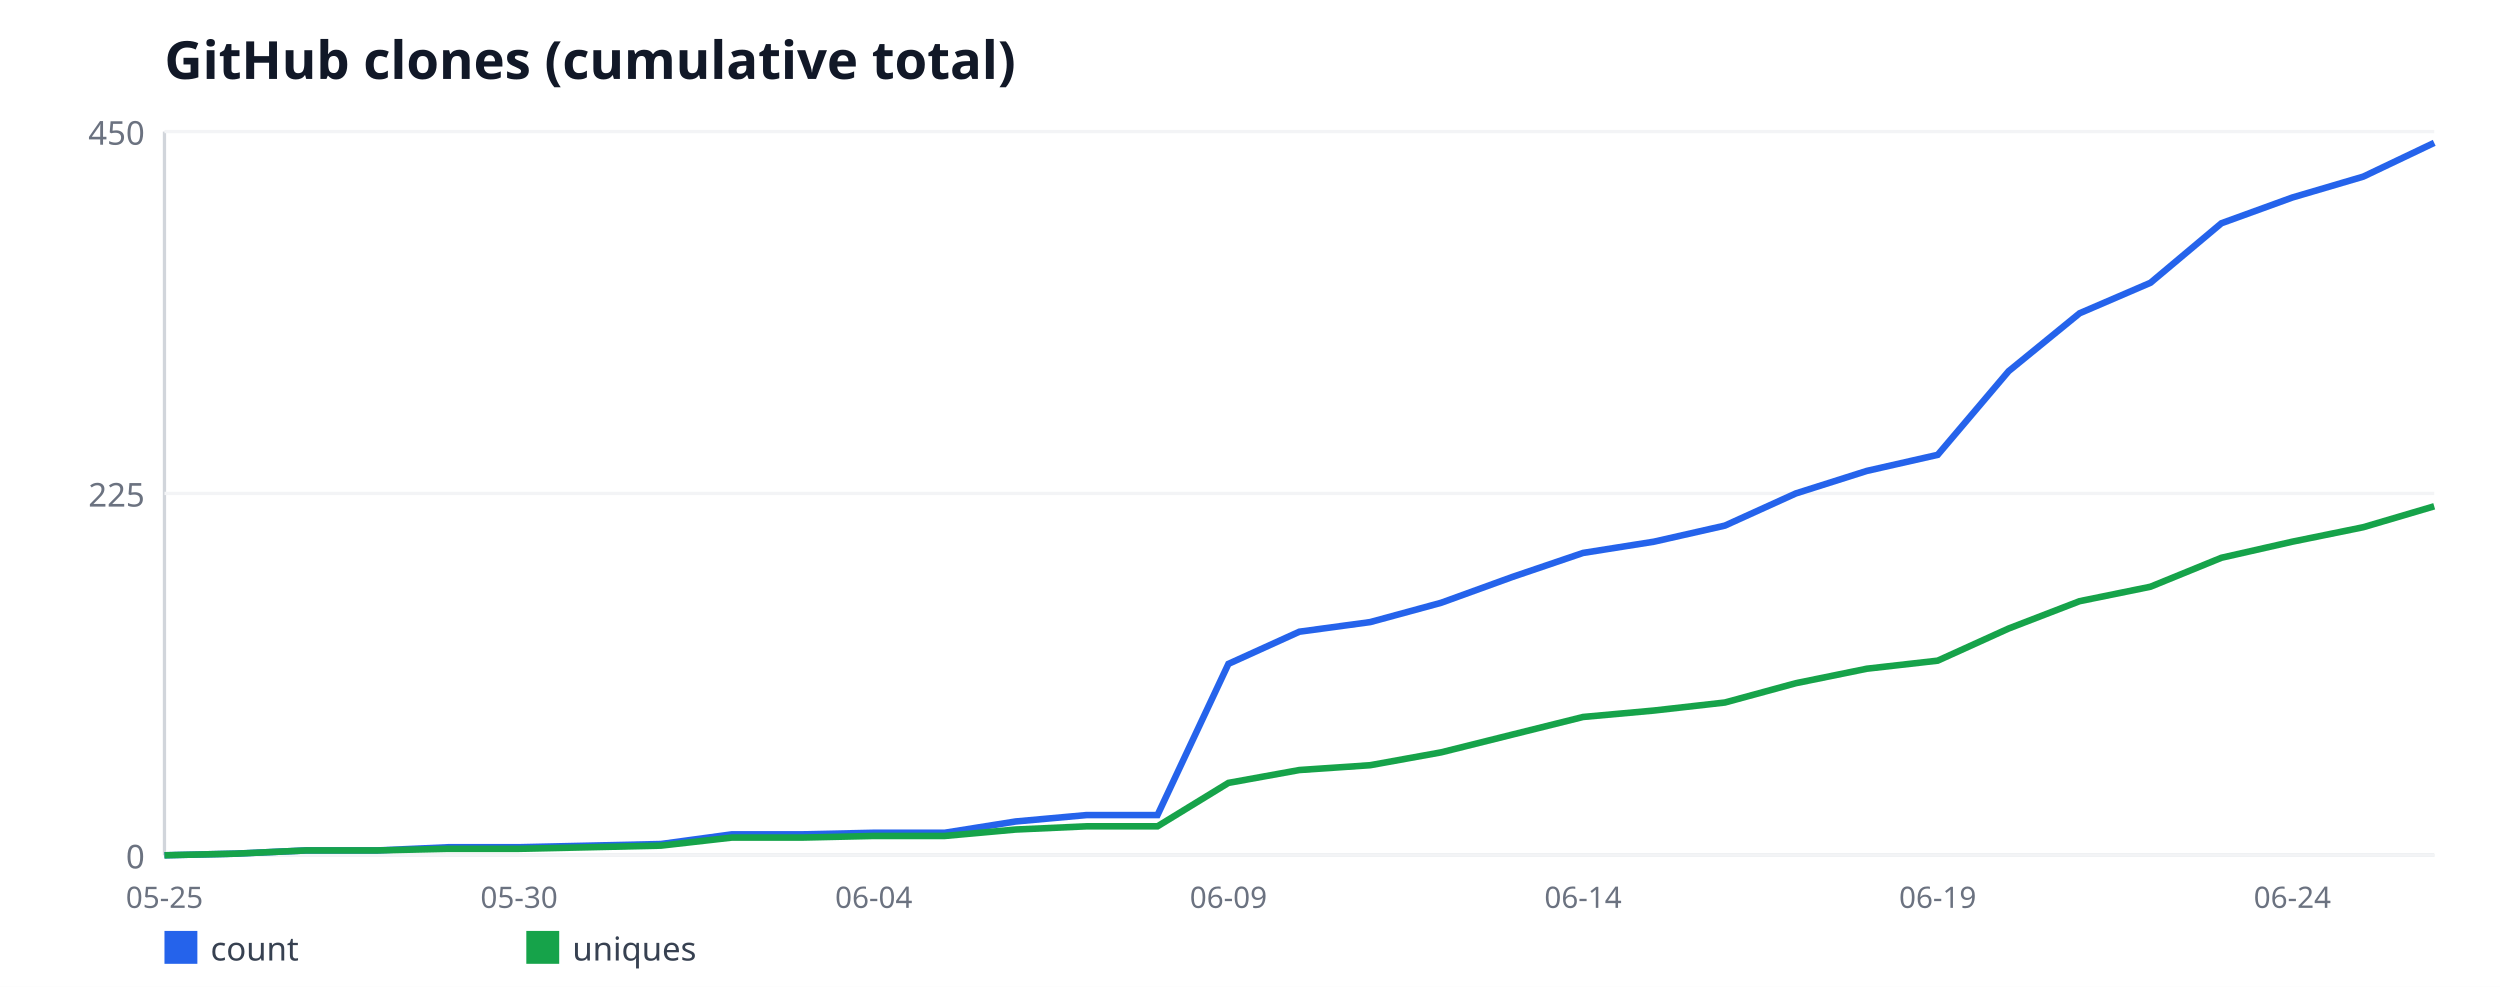
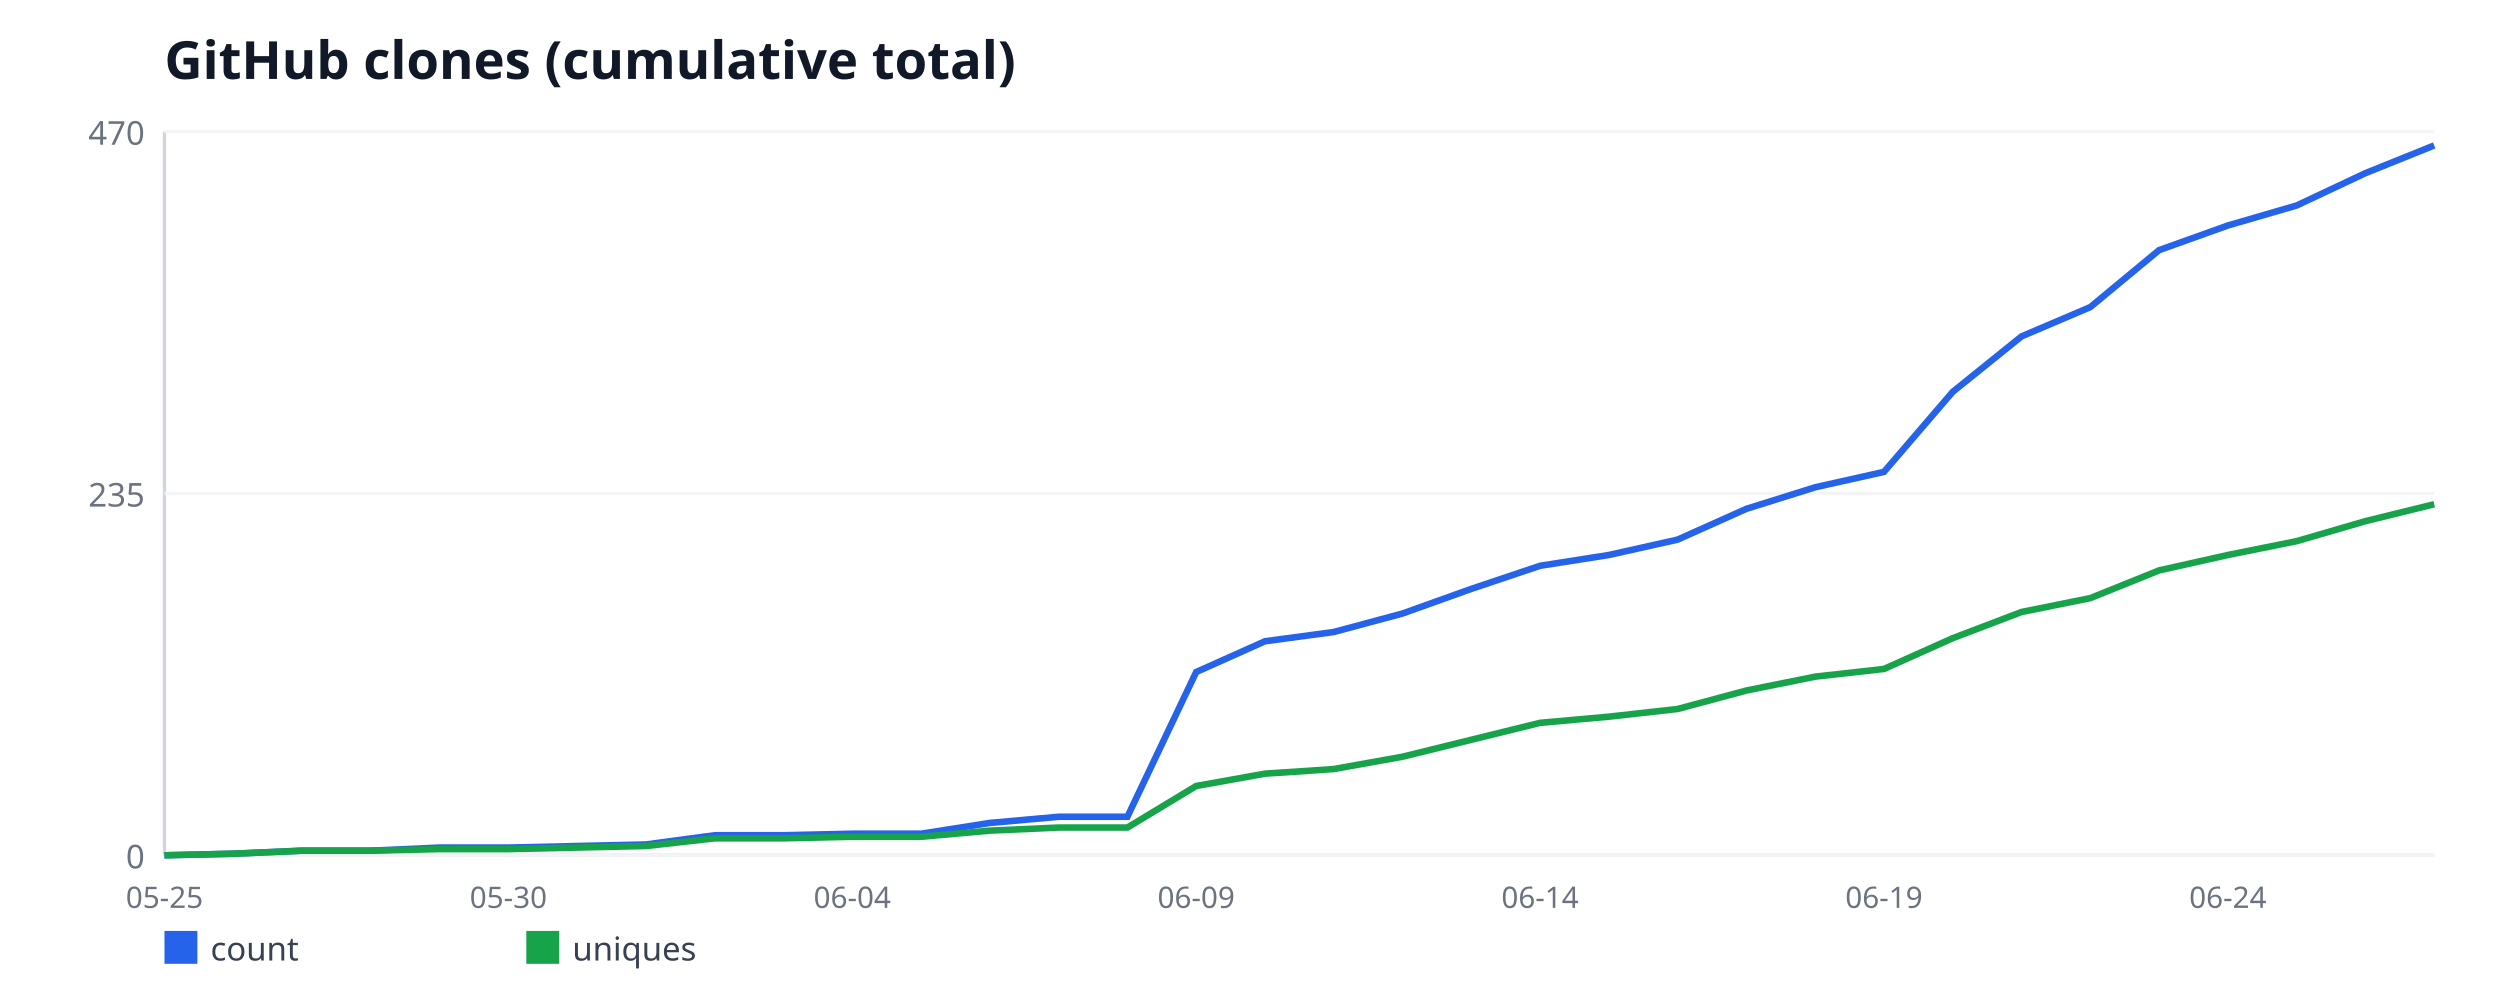
<svg xmlns="http://www.w3.org/2000/svg" width="760" height="300" viewBox="0 0 760 300" font-family="sans-serif">
  <rect width="760" height="300" fill="#ffffff" />
  <text x="50" y="24" font-size="16" font-weight="bold" fill="#111827">GitHub clones (cumulative total)</text>
  <line x1="50" y1="40" x2="50" y2="260" stroke="#d1d5db" stroke-width="1" />
  <line x1="50" y1="260" x2="740" y2="260" stroke="#d1d5db" stroke-width="1" />
  <line x1="50" y1="260" x2="740" y2="260" stroke="#f3f4f6" stroke-width="1" />
  <text x="44" y="264" font-size="10" fill="#6b7280" text-anchor="end">0</text>
  <line x1="50" y1="150" x2="740" y2="150" stroke="#f3f4f6" stroke-width="1" />
-   <text x="44" y="154" font-size="10" fill="#6b7280" text-anchor="end">225</text>
+   <text x="44" y="154" font-size="10" fill="#6b7280" text-anchor="end">235</text>
  <line x1="50" y1="40" x2="740" y2="40" stroke="#f3f4f6" stroke-width="1" />
-   <text x="44" y="44" font-size="10" fill="#6b7280" text-anchor="end">450</text>
+   <text x="44" y="44" font-size="10" fill="#6b7280" text-anchor="end">470</text>
  <text x="50" y="276" font-size="9" fill="#6b7280" text-anchor="middle">05-25</text>
-   <text x="157.81" y="276" font-size="9" fill="#6b7280" text-anchor="middle">05-30</text>
-   <text x="265.62" y="276" font-size="9" fill="#6b7280" text-anchor="middle">06-04</text>
-   <text x="373.44" y="276" font-size="9" fill="#6b7280" text-anchor="middle">06-09</text>
-   <text x="481.25" y="276" font-size="9" fill="#6b7280" text-anchor="middle">06-14</text>
-   <text x="589.06" y="276" font-size="9" fill="#6b7280" text-anchor="middle">06-19</text>
-   <text x="696.88" y="276" font-size="9" fill="#6b7280" text-anchor="middle">06-24</text>
-   <polyline fill="none" stroke="#2563eb" stroke-width="2" points="50,260 71.56,259.51 93.12,258.53 114.69,258.53 136.25,257.56 157.81,257.56 179.38,257.07 200.94,256.58 222.5,253.64 244.06,253.64 265.62,253.16 287.19,253.16 308.75,249.73 330.31,247.78 351.88,247.78 373.44,201.82 395,192.04 416.56,189.11 438.12,183.24 459.69,175.42 481.25,168.09 502.81,164.67 524.38,159.78 545.94,150 567.5,143.16 589.06,138.27 610.62,112.84 632.19,95.24 653.75,85.96 675.31,67.87 696.88,60.04 718.44,53.69 740,43.42" />
+   <text x="154.55" y="276" font-size="9" fill="#6b7280" text-anchor="middle">05-30</text>
+   <text x="259.09" y="276" font-size="9" fill="#6b7280" text-anchor="middle">06-04</text>
+   <text x="363.64" y="276" font-size="9" fill="#6b7280" text-anchor="middle">06-09</text>
+   <text x="468.18" y="276" font-size="9" fill="#6b7280" text-anchor="middle">06-14</text>
+   <text x="572.73" y="276" font-size="9" fill="#6b7280" text-anchor="middle">06-19</text>
+   <text x="677.27" y="276" font-size="9" fill="#6b7280" text-anchor="middle">06-24</text>
+   <polyline fill="none" stroke="#2563eb" stroke-width="2" points="50,260 70.91,259.53 91.82,258.6 112.73,258.6 133.64,257.66 154.55,257.66 175.45,257.19 196.36,256.72 217.27,253.91 238.18,253.91 259.09,253.45 280,253.45 300.91,250.17 321.82,248.3 342.73,248.3 363.64,204.3 384.55,194.94 405.45,192.13 426.36,186.51 447.27,179.02 468.18,172 489.09,168.72 510,164.04 530.91,154.68 551.82,148.13 572.73,143.45 593.64,119.11 614.55,102.26 635.45,93.36 656.36,76.04 677.27,68.55 698.18,62.47 719.09,52.64 740,44.21" />
  <rect x="50" y="283" width="10" height="10" fill="#2563eb" />
  <text x="64" y="292" font-size="10" fill="#374151">count</text>
-   <polyline fill="none" stroke="#16a34a" stroke-width="2" points="50,260 71.56,259.51 93.12,258.53 114.69,258.53 136.25,258.04 157.81,258.04 179.38,257.56 200.94,257.07 222.5,254.62 244.06,254.62 265.62,254.13 287.19,254.13 308.75,252.18 330.31,251.2 351.88,251.2 373.44,238 395,234.09 416.56,232.62 438.12,228.71 459.69,223.33 481.25,217.96 502.81,216 524.38,213.56 545.94,207.69 567.5,203.29 589.06,200.84 610.62,191.07 632.19,182.76 653.75,178.36 675.31,169.56 696.88,164.67 718.44,160.27 740,153.91" />
+   <polyline fill="none" stroke="#16a34a" stroke-width="2" points="50,260 70.91,259.53 91.82,258.6 112.73,258.6 133.64,258.13 154.55,258.13 175.45,257.66 196.36,257.19 217.27,254.85 238.18,254.85 259.09,254.38 280,254.38 300.91,252.51 321.82,251.57 342.73,251.57 363.64,238.94 384.55,235.19 405.45,233.79 426.36,230.04 447.27,224.89 468.18,219.74 489.09,217.87 510,215.53 530.91,209.91 551.82,205.7 572.73,203.36 593.64,194 614.55,186.04 635.45,181.83 656.36,173.4 677.27,168.72 698.18,164.51 719.09,158.43 740,153.28" />
  <rect x="160" y="283" width="10" height="10" fill="#16a34a" />
  <text x="174" y="292" font-size="10" fill="#374151">uniques</text>
</svg>
